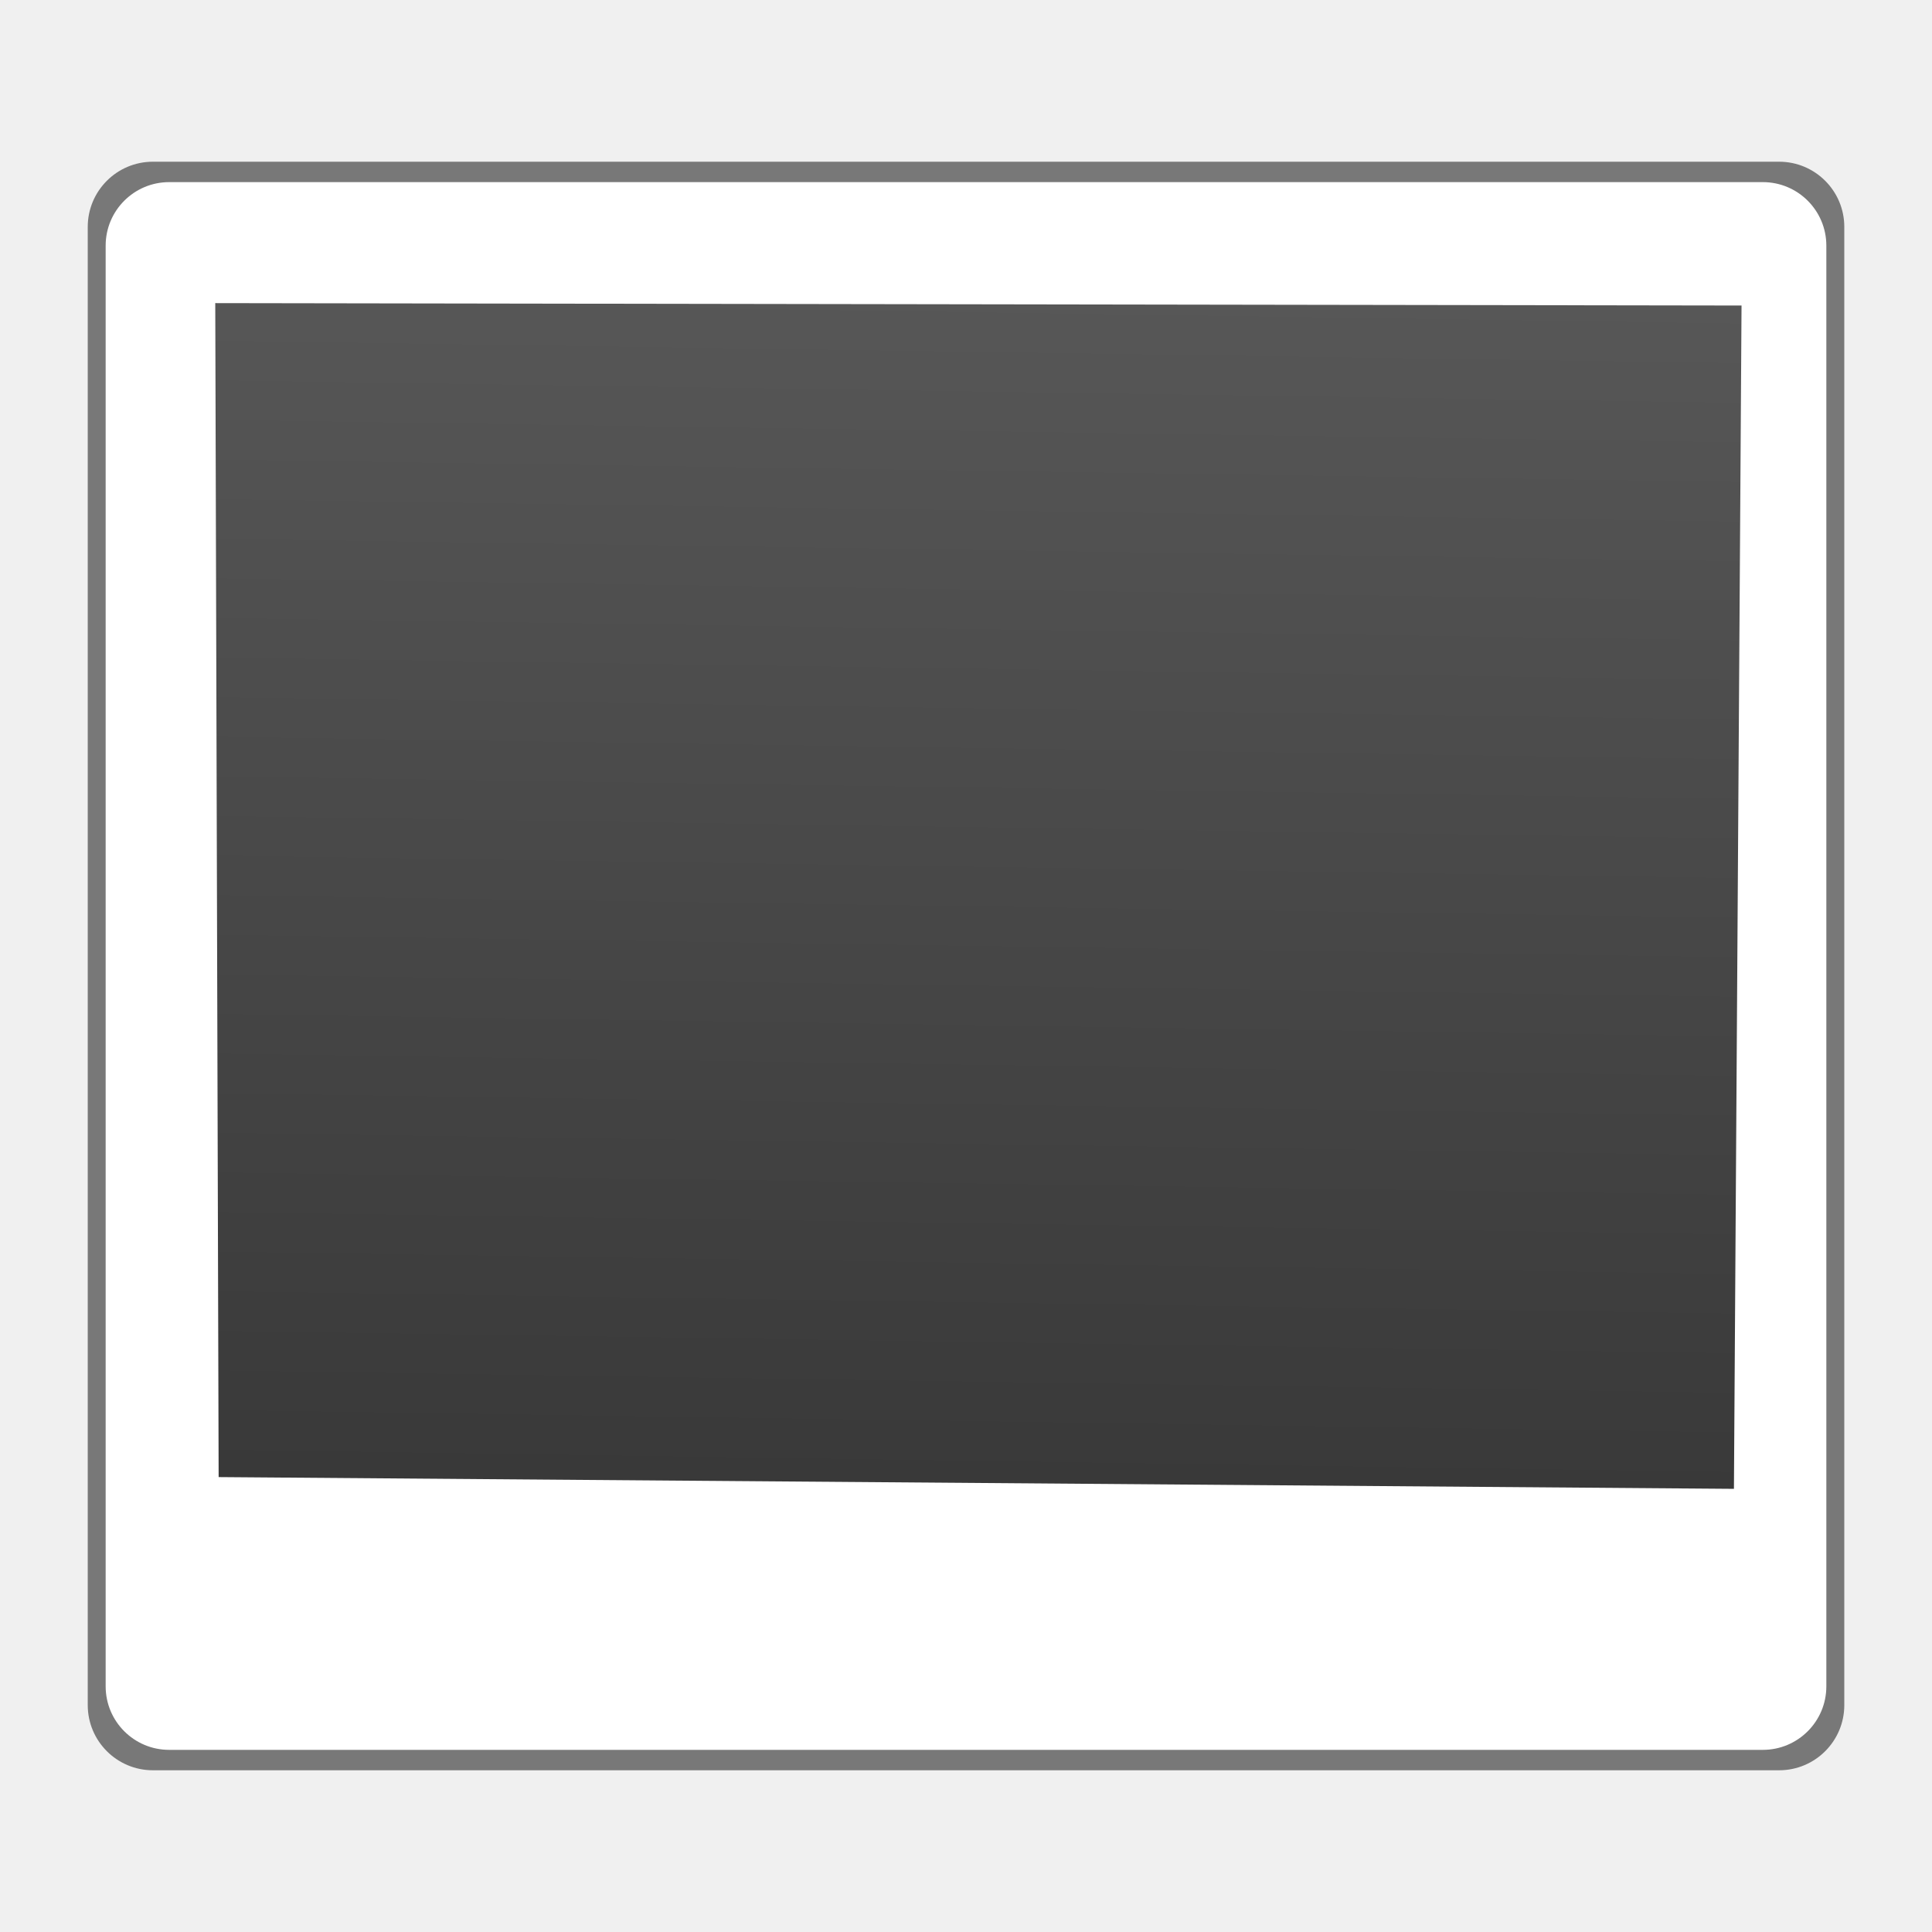
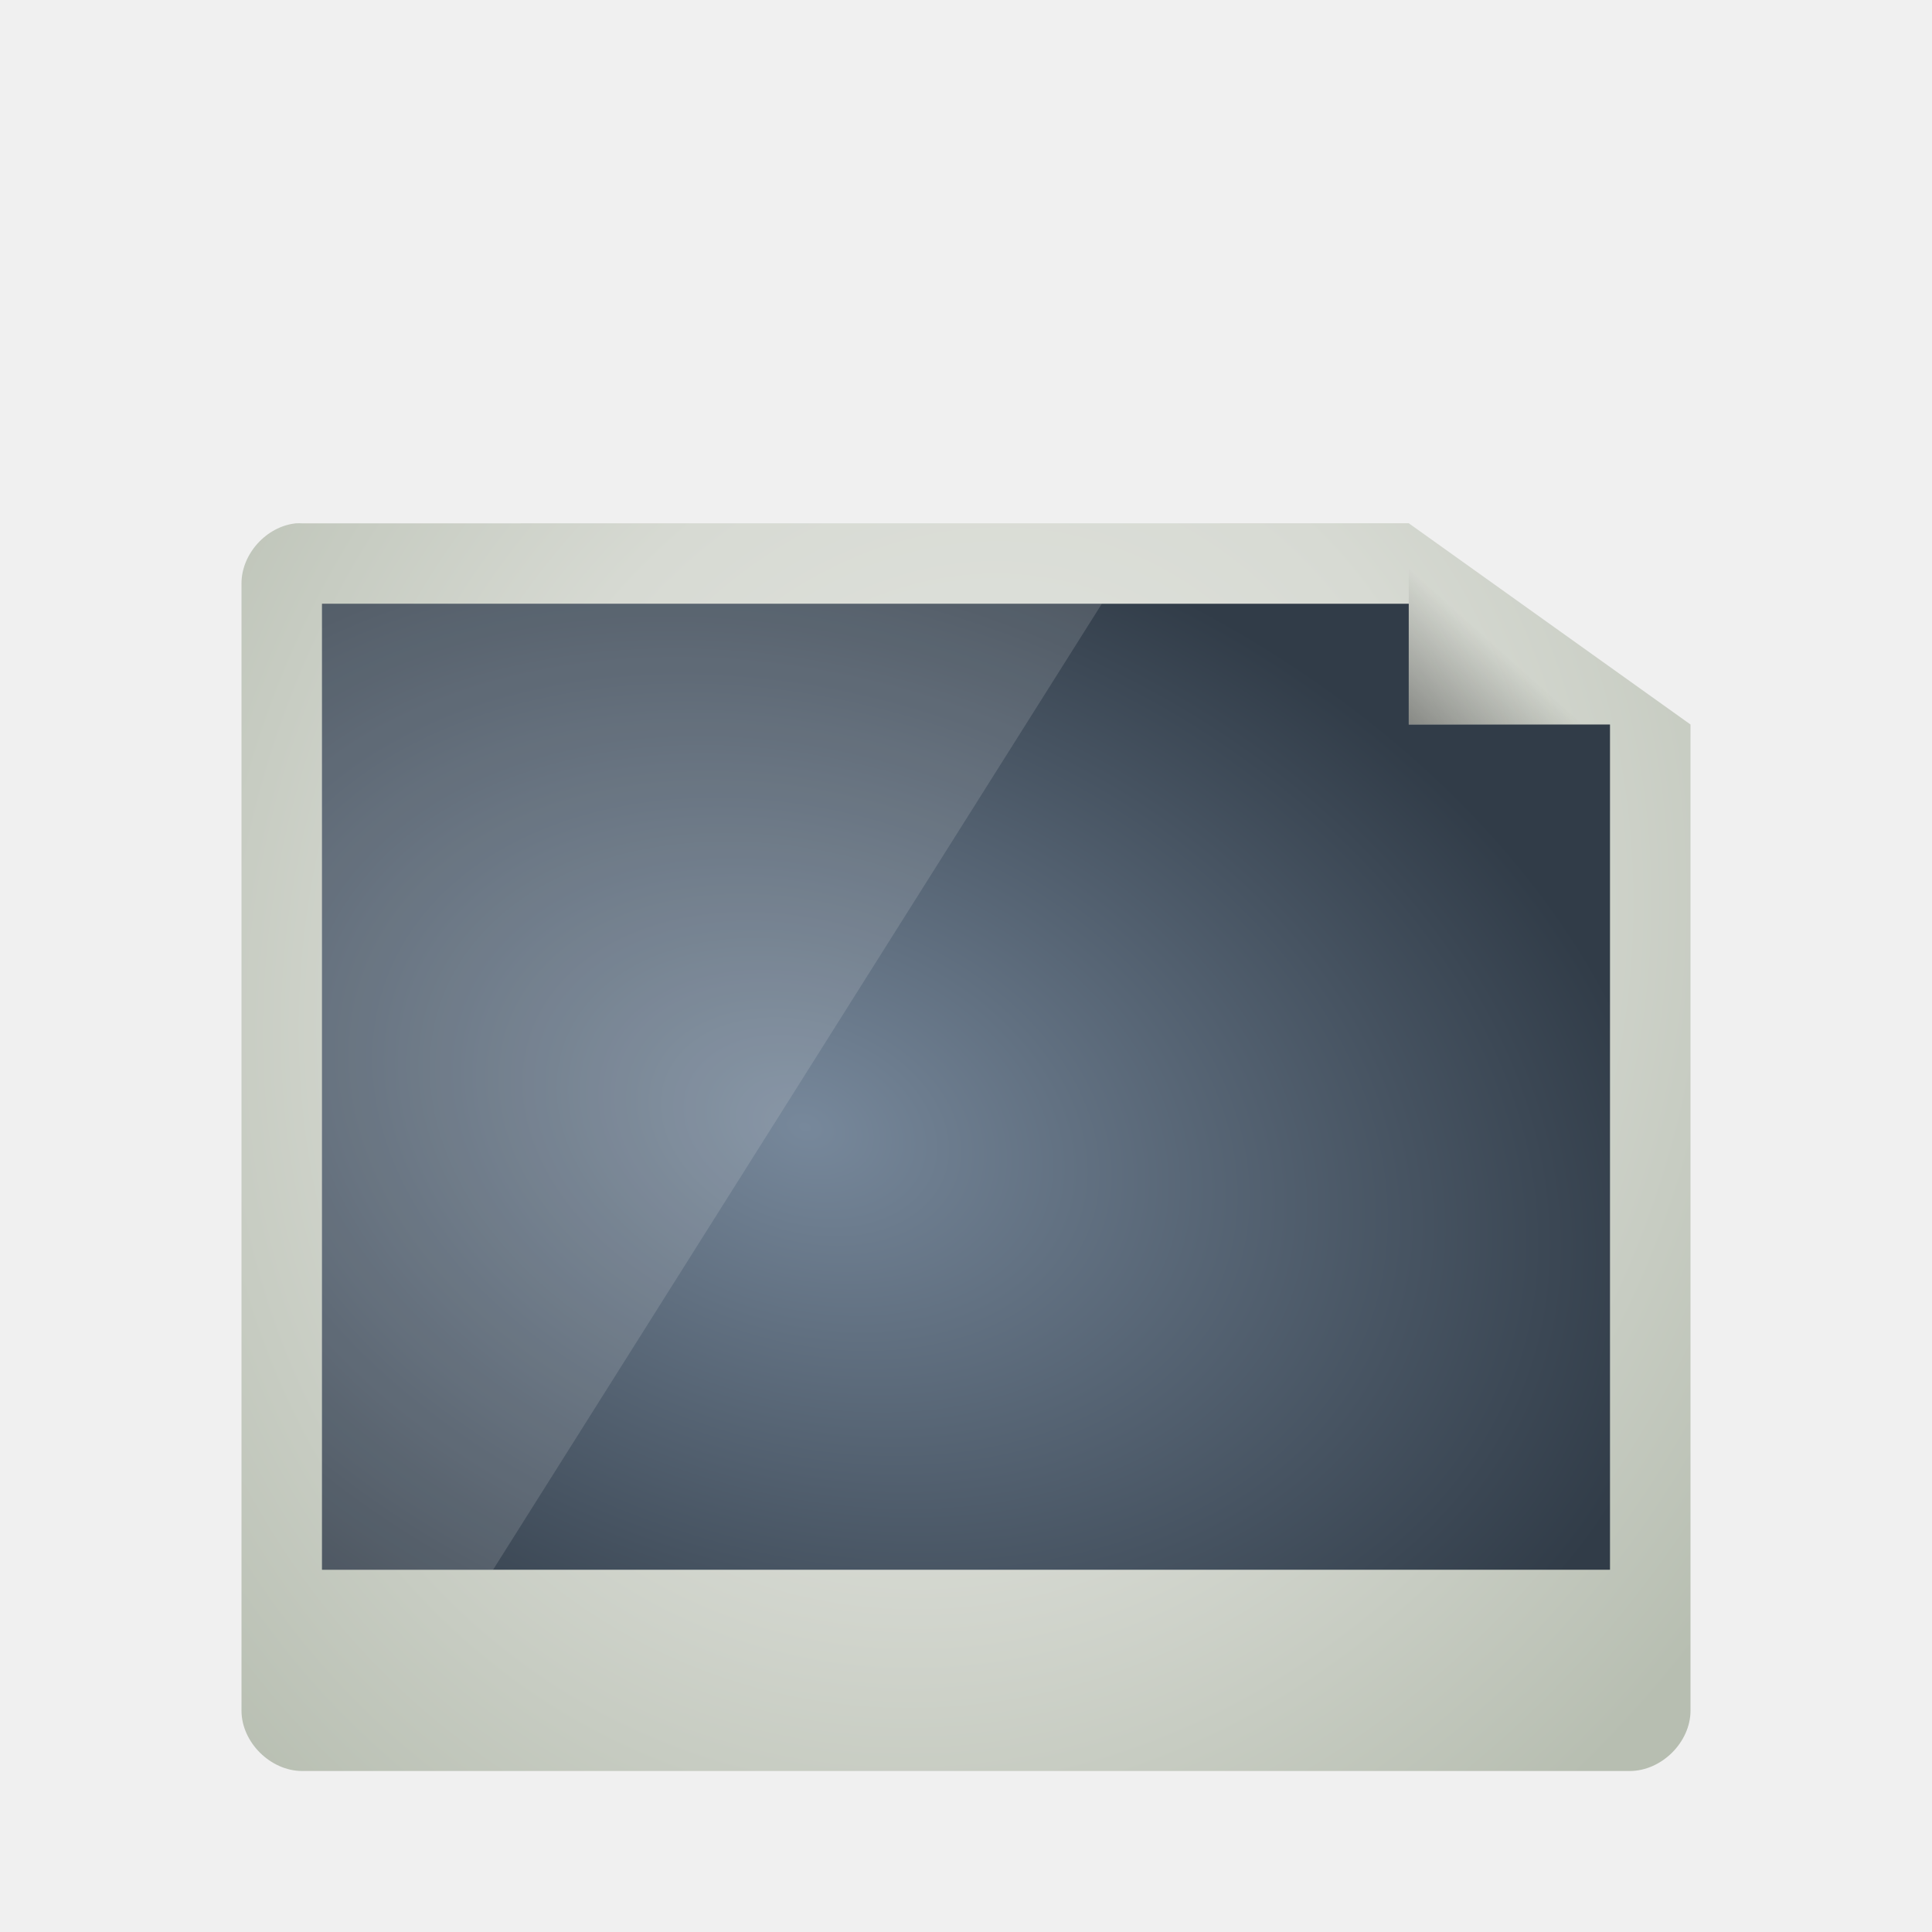
- <svg xmlns="http://www.w3.org/2000/svg" xmlns:xlink="http://www.w3.org/1999/xlink" width="48" height="48" id="svg6434" version="1.1">
-   <defs id="defs6436">
-     <linearGradient xlink:href="#linearGradient7182" id="linearGradient6442" gradientUnits="userSpaceOnUse" gradientTransform="matrix(1.344347,0.4875017,-0.3519845,1.777802,42.16137,990.2965)" x1="31.342" y1="33.909" x2="22.963" y2="1.908" />
-     <linearGradient id="linearGradient7182">
-       <stop style="stop-color:#303030;stop-opacity:1;" offset="0" id="stop7184" />
-       <stop style="stop-color:#6e6e6e;stop-opacity:1" offset="1" id="stop7186" />
+ <svg xmlns="http://www.w3.org/2000/svg" xmlns:xlink="http://www.w3.org/1999/xlink" id="svg3508" height="48" width="48" version="1.0">
+   <defs id="defs3510">
+     <linearGradient id="linearGradient3835">
+       <stop style="stop-color:#77889b;stop-opacity:1;" offset="0" id="stop3837" />
+       <stop style="stop-color:#313c48;stop-opacity:1;" offset="1" id="stop3839" />
    </linearGradient>
+     <linearGradient id="linearGradient3826">
+       <stop style="stop-color:#eeeeec;stop-opacity:1;" offset="0" id="stop3829" />
+       <stop style="stop-color:#eeeeec;stop-opacity:0;" offset="1" id="stop3831" />
+     </linearGradient>
+     <linearGradient id="linearGradient3824">
+       <stop style="stop-color:#e4e6e2;stop-opacity:1;" offset="0" id="stop3826" />
+       <stop id="stop3834" offset="0.5" style="stop-color:#d7dad3;stop-opacity:1;" />
+       <stop style="stop-color:#b7beb1;stop-opacity:1;" offset="1" id="stop3828" />
+     </linearGradient>
+     <linearGradient id="linearGradient3156" y2="36" gradientUnits="userSpaceOnUse" x2="-.098" gradientTransform="matrix(0.72415,0,0,0.73599,74.07488,5.595085)" y1="36" x1="36.5">
+       <stop id="stop3916" style="stop-color:#c02cbb" offset="0" />
+       <stop id="stop3918" style="stop-color:#b329ae;stop-opacity:.498" offset=".797" />
+       <stop id="stop3920" style="stop-color:#982394;stop-opacity:0" offset="1" />
+     </linearGradient>
+     <linearGradient id="linearGradient3154" y2="15.5" gradientUnits="userSpaceOnUse" x2="-.073" gradientTransform="matrix(0.72415,0,0,0.73599,74.07488,5.595085)" y1="15.5" x1="23.997">
+       <stop id="stop3700" style="stop-color:#ce7ecc" offset="0" />
+       <stop id="stop3702" style="stop-color:#c056bc;stop-opacity:.816" offset=".763" />
+       <stop id="stop3704" style="stop-color:#f8c9f7;stop-opacity:0" offset="1" />
+     </linearGradient>
+     <linearGradient id="linearGradient3151" y2="-.438" gradientUnits="userSpaceOnUse" x2="20.484" gradientTransform="matrix(0,-0.86253,0.84866,0,75.36588,45.41309)" y1="12.82" x1="20.484">
+       <stop id="stop2189" style="stop-color:#fff;stop-opacity:.643" offset="0" />
+       <stop id="stop2191" style="stop-color:#fff;stop-opacity:0" offset="1" />
+     </linearGradient>
+     <linearGradient id="linearGradient5060">
+       <stop id="stop5062" offset="0" />
+       <stop id="stop5064" style="stop-opacity:0" offset="1" />
+     </linearGradient>
+     <linearGradient id="linearGradient3104">
+       <stop id="stop3106" style="stop-color:#aaa" offset="0" />
+       <stop id="stop3108" style="stop-color:#c8c8c8" offset="1" />
+     </linearGradient>
+     <filter id="filter3248" y="-.164" x="-.148" height="1.329" width="1.297">
+       <feGaussianBlur id="feGaussianBlur3250" stdDeviation="0.774" />
+     </filter>
+     <linearGradient id="linearGradient2432" y2="5.457" gradientUnits="userSpaceOnUse" x2="36.358" gradientTransform="matrix(0.9977,0,0,1.0407,57.25968,-6.714715)" y1="8.059" x1="32.892">
+       <stop id="stop8591" style="stop-color:#fefefe" offset="0" />
+       <stop id="stop8593" style="stop-color:#cbcbcb" offset="1" />
+     </linearGradient>
+     <linearGradient id="linearGradient2439" y2="3.364" xlink:href="#linearGradient3104" gradientUnits="userSpaceOnUse" x2="22.004" gradientTransform="translate(55.11378,-8.656015)" y1="47.813" x1="22.004" />
+     <linearGradient id="linearGradient2442" y2="46.017" gradientUnits="userSpaceOnUse" x2="24" gradientTransform="matrix(1,0,0,0.97778,57.09588,-6.575585)" y1="2" x1="24">
+       <stop id="stop3213" style="stop-color:#fff" offset="0" />
+       <stop id="stop3215" style="stop-color:#fff;stop-opacity:0" offset="1" />
+     </linearGradient>
+     <radialGradient id="radialGradient2445" gradientUnits="userSpaceOnUse" cy="112.3" cx="102" gradientTransform="matrix(0.3617,0,0,-0.39078,57.94694,41.90808)" r="139.56">
+       <stop id="stop41" style="stop-color:#b7b8b9" offset="0" />
+       <stop id="stop47" style="stop-color:#ececec" offset=".189" />
+       <stop id="stop49" style="stop-color:#fafafa;stop-opacity:0" offset=".257" />
+       <stop id="stop51" style="stop-color:#fff;stop-opacity:0" offset=".301" />
+       <stop id="stop53" style="stop-color:#fafafa;stop-opacity:0" offset=".531" />
+       <stop id="stop55" style="stop-color:#ebecec;stop-opacity:0" offset=".845" />
+       <stop id="stop57" style="stop-color:#e1e2e3;stop-opacity:0" offset="1" />
+     </radialGradient>
+     <linearGradient id="linearGradient2448" y2="47.013" gradientUnits="userSpaceOnUse" x2="25.132" gradientTransform="matrix(1,0,0,0.95617,57.09588,-7.523815)" y1=".985" x1="25.132">
+       <stop id="stop3602" style="stop-color:#f4f4f4" offset="0" />
+       <stop id="stop3604" style="stop-color:#dbdbdb" offset="1" />
+     </linearGradient>
+     <linearGradient id="linearGradient2450" y2="2.906" xlink:href="#linearGradient3104" gradientUnits="userSpaceOnUse" x2="-51.786" gradientTransform="matrix(0.8075,0,0,0.89483,116.5059,-8.589515)" y1="50.786" x1="-51.786" />
+     <radialGradient id="radialGradient2453" xlink:href="#linearGradient5060" gradientUnits="userSpaceOnUse" cy="486.65" cx="605.71" gradientTransform="matrix(0.02304,0,0,0.0147,83.45688,31.43108)" r="117.14" />
+     <radialGradient id="radialGradient2456" xlink:href="#linearGradient5060" gradientUnits="userSpaceOnUse" cy="486.65" cx="605.71" gradientTransform="matrix(-0.02304,0,0,0.0147,78.71888,31.43108)" r="117.14" />
+     <linearGradient id="linearGradient2459" y2="609.51" gradientUnits="userSpaceOnUse" x2="302.86" gradientTransform="matrix(0.067325,0,0,0.0147,56.75474,31.43108)" y1="366.65" x1="302.86">
+       <stop id="stop5050" style="stop-opacity:0" offset="0" />
+       <stop id="stop5056" offset=".5" />
+       <stop id="stop5052" style="stop-opacity:0" offset="1" />
+     </linearGradient>
+     <linearGradient xlink:href="#linearGradient5060" id="linearGradient3822" x1="30.889" y1="19.571" x2="35.333" y2="14.429" gradientUnits="userSpaceOnUse" gradientTransform="matrix(1.125,0,0,1.166667,-3.75,-1.833333)" />
+     <radialGradient xlink:href="#linearGradient3824" id="radialGradient3832" cx="24" cy="24" fx="24" fy="24" r="15" gradientTransform="matrix(1.533333,0.5333332,-0.6108874,1.756301,1.861298,-30.95123)" gradientUnits="userSpaceOnUse" />
+     <radialGradient xlink:href="#linearGradient3826" id="radialGradient3833" cx="11.048" cy="12.875" fx="14.534" fy="22.686" r="16" gradientTransform="matrix(1.461213,-0.8038369,0.3780258,0.6871746,-13.50324,19.19733)" gradientUnits="userSpaceOnUse" />
+     <linearGradient xlink:href="#linearGradient3835-9" id="linearGradient3841-3" x1="25.678" y1="37.96" x2="25.678" y2="8.773" gradientUnits="userSpaceOnUse" />
+     <linearGradient id="linearGradient3835-9">
+       <stop style="stop-color:#343d47;stop-opacity:1;" offset="0" id="stop3837-4" />
+       <stop style="stop-color:#5c6977;stop-opacity:1;" offset="1" id="stop3839-9" />
+     </linearGradient>
+     <linearGradient y2="8.773" x2="25.678" y1="37.96" x1="25.678" gradientUnits="userSpaceOnUse" id="linearGradient3908" xlink:href="#linearGradient3835-9" />
+     <radialGradient xlink:href="#linearGradient3835" id="radialGradient3938" cx="21.6" cy="28.067" fx="21.6" fy="28.067" r="16" gradientTransform="matrix(1.325825,0.4419417,-0.3125,0.9375,0.1330081,-7.858443)" gradientUnits="userSpaceOnUse" />
  </defs>
-   <g id="layer1" transform="translate(-341.7143,-859.7908)">
-     <rect style="opacity:0.356;fill:none;stroke:none" id="rect4543" width="48" height="48" x="341.714" y="859.791" />
-     <g id="g6437" transform="translate(293.0893,-160.4464)">
-       <rect style="opacity:0.5;fill:#000000;fill-opacity:1;stroke:none" id="rect3922-5" width="43.641" height="39.964" x="50.805" y="1024.255" ry="1.619" />
-       <rect ry="1.578" y="1024.762" x="51.25" height="38.95" width="42.75" id="rect3924-9" style="fill:#ffffff;fill-opacity:1;stroke:none" />
-       <path id="path3039-0" d="m 53.973,1027.768 0.084,29.167 37.647,0.292 0.189,-29.399 z" style="fill:url(#linearGradient6442);fill-opacity:1;stroke:none" />
-     </g>
-   </g>
+   <path style="font-size:medium;font-style:normal;font-variant:normal;font-weight:normal;font-stretch:normal;text-indent:0;text-align:start;text-decoration:none;line-height:normal;letter-spacing:normal;word-spacing:normal;text-transform:none;direction:ltr;block-progression:tb;writing-mode:lr-tb;text-anchor:start;baseline-shift:baseline;color:#000000;fill:url(#radialGradient3832);fill-opacity:1;stroke:none;stroke-width:0.6;marker:none;visibility:visible;display:inline;overflow:visible;enable-background:accumulate;font-family:Sans;-inkscape-font-specification:Sans" d="m 7.352,13.002 c -0.737,0.077 -1.356,0.764 -1.352,1.5 l 0,27.998 C 6,43.285 6.719,44 7.509,44 l 32.981,0 C 41.281,44 42,43.285 42,42.5 L 42,18 35,13 7.509,13.002 c -0.052,-0.003 -0.105,-0.003 -0.157,-4e-6 z" id="rect3039-8" />
+   <path style="fill:url(#linearGradient3822);fill-opacity:1;stroke:none" d="m 35,13 0,5 7,0 0,-1.5 -5.625,-3.5 z" id="path3814" />
+   <path style="fill:url(#radialGradient3938);fill-opacity:1;stroke:none" d="M 8 15 L 8 39 L 40 39 L 40 18 L 35 18 L 35 15 L 8 15 z " id="rect3034" />
+   <path style="fill:#eeeeec;fill-opacity:1;stroke:none;opacity:0.15" d="M 8 15 L 8 39 L 12.25 39 L 27.375 15 L 8 15 z " id="rect3034-4" />
</svg>
